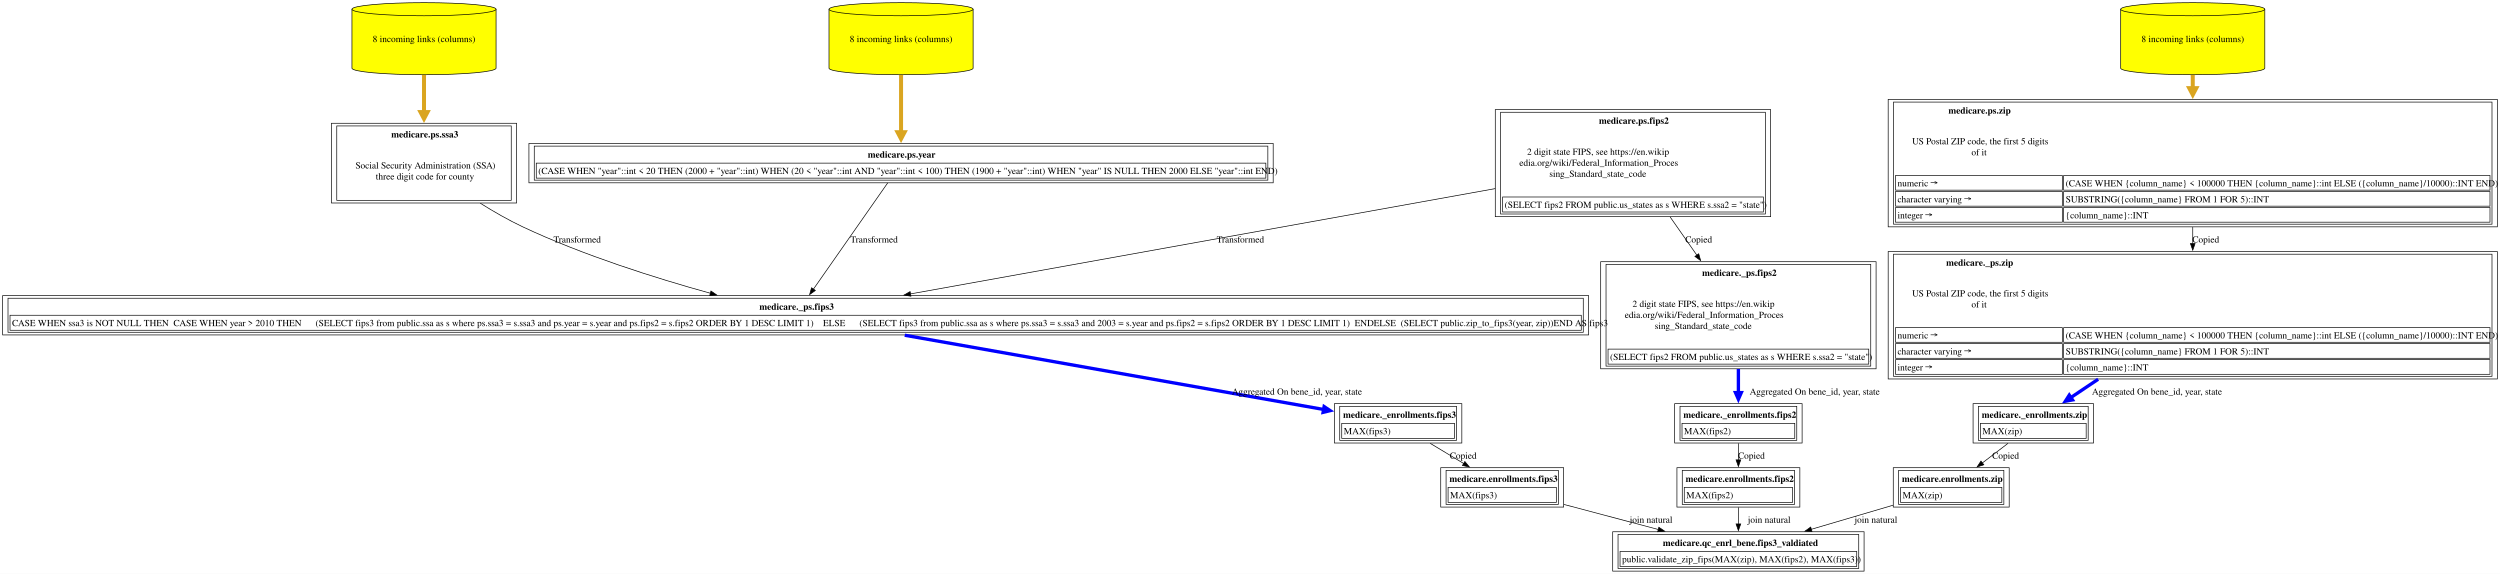
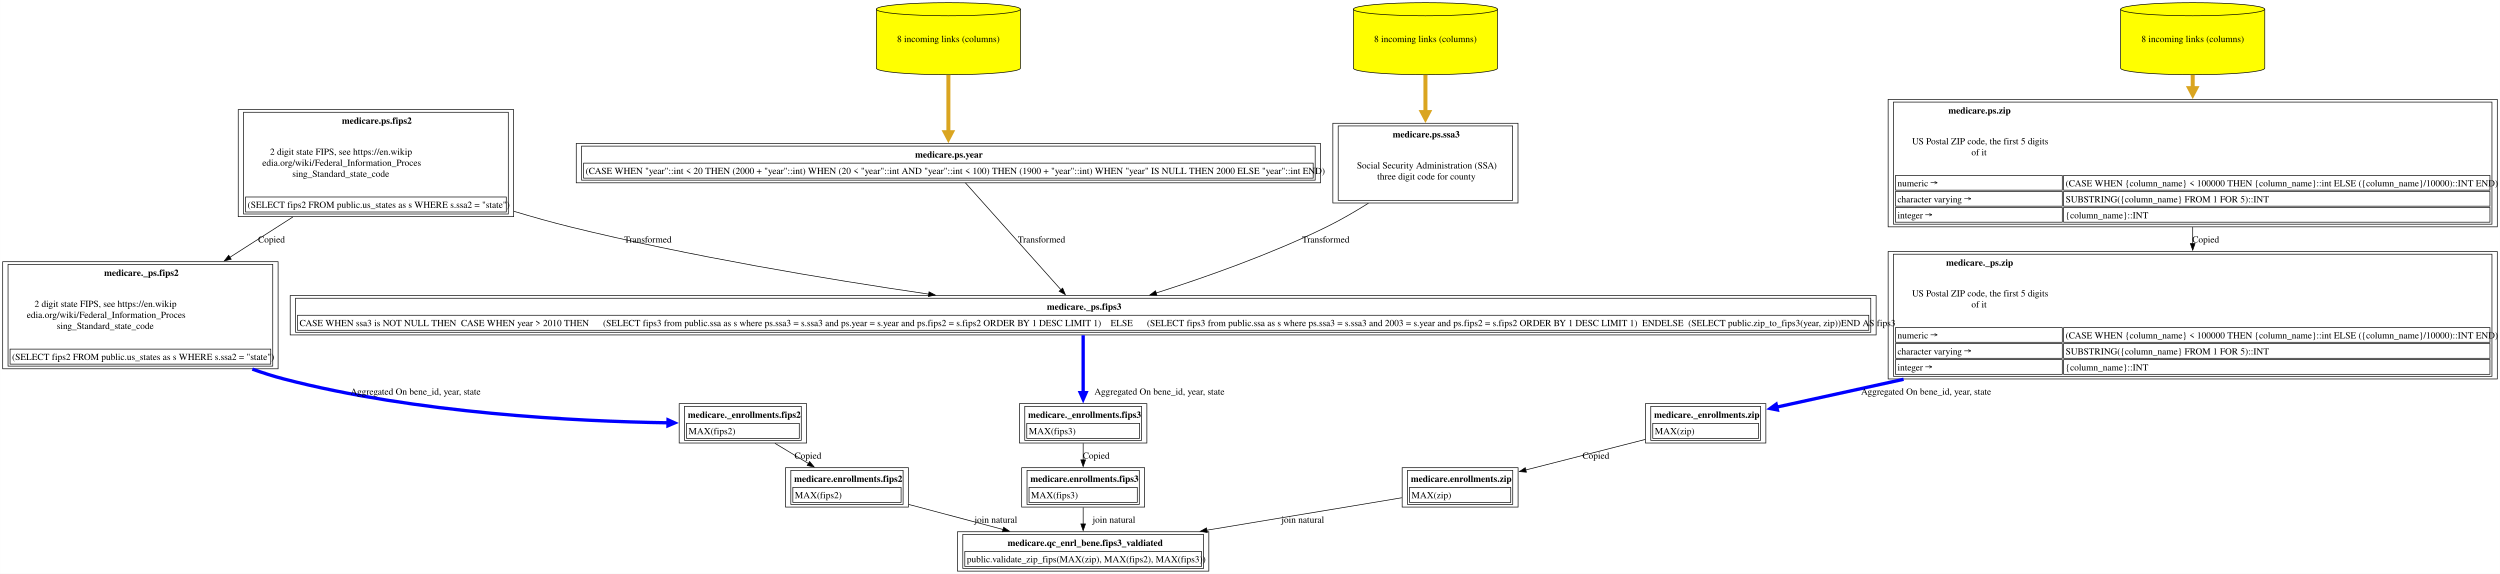
- <svg xmlns="http://www.w3.org/2000/svg" xmlns:xlink="http://www.w3.org/1999/xlink" width="3747pt" height="860pt" viewBox="0.00 0.00 3747.00 860.00">
+ <svg xmlns="http://www.w3.org/2000/svg" xmlns:xlink="http://www.w3.org/1999/xlink" width="3747pt" height="860pt" viewBox="0.00 0.00 3746.88 860.00">
  <g id="graph0" class="graph" transform="scale(1 1) rotate(0) translate(4 856)">
-     <polygon fill="white" stroke="none" points="-4,4 -4,-856 3743,-856 3743,4 -4,4" />
+     <polygon fill="white" stroke="none" points="-4,4 -4,-856 3742.88,-856 3742.88,4 -4,4" />
    <g id="node1" class="node">
      <g id="a_node1">
        <a xlink:href="../medicare.qc_enrl_bene/fips3_valdiated.html" xlink:title="&lt;TABLE&gt;" target="_blank">
-           <polygon fill="none" stroke="black" points="2789.88,-59 2413.12,-59 2413.12,0 2789.88,0 2789.88,-59" />
-           <text text-anchor="start" x="2488.25" y="-37.7" font-family="Times,serif" font-weight="bold" font-size="14.00">medicare.qc_enrl_bene.fips3_valdiated</text>
-           <polygon fill="none" stroke="black" points="2424.12,-7 2424.12,-29.5 2778.88,-29.5 2778.88,-7 2424.12,-7" />
-           <text text-anchor="start" x="2427.12" y="-13.2" font-family="Times,serif" font-size="14.00">public.validate_zip_fips(MAX(zip), MAX(fips2), MAX(fips3))</text>
-           <polygon fill="none" stroke="black" points="2421.12,-4 2421.12,-55 2781.88,-55 2781.88,-4 2421.12,-4" />
+           <polygon fill="none" stroke="black" points="1807.75,-59 1431,-59 1431,0 1807.75,0 1807.75,-59" />
+           <text text-anchor="start" x="1506.12" y="-37.7" font-family="Times,serif" font-weight="bold" font-size="14.00">medicare.qc_enrl_bene.fips3_valdiated</text>
+           <polygon fill="none" stroke="black" points="1442,-7 1442,-29.5 1796.75,-29.5 1796.75,-7 1442,-7" />
+           <text text-anchor="start" x="1445" y="-13.2" font-family="Times,serif" font-size="14.00">public.validate_zip_fips(MAX(zip), MAX(fips2), MAX(fips3))</text>
+           <polygon fill="none" stroke="black" points="1439,-4 1439,-55 1799.75,-55 1799.75,-4 1439,-4" />
        </a>
      </g>
    </g>
    <g id="node2" class="node">
      <g id="a_node2">
-         <a xlink:href="../medicare.enrollments/fips3.html" xlink:title="&lt;TABLE&gt;" target="_blank">
-           <polygon fill="none" stroke="black" points="2339.62,-155 2155.38,-155 2155.38,-96 2339.62,-96 2339.62,-155" />
-           <text text-anchor="start" x="2168.38" y="-133.7" font-family="Times,serif" font-weight="bold" font-size="14.00">medicare.enrollments.fips3</text>
-           <polygon fill="none" stroke="black" points="2166.38,-103 2166.38,-125.5 2328.62,-125.5 2328.62,-103 2166.38,-103" />
-           <text text-anchor="start" x="2169.38" y="-109.2" font-family="Times,serif" font-size="14.00">MAX(fips3)</text>
-           <polygon fill="none" stroke="black" points="2163.38,-100 2163.38,-151 2331.62,-151 2331.62,-100 2163.38,-100" />
+         <a xlink:href="../medicare.enrollments/fips2.html" xlink:title="&lt;TABLE&gt;" target="_blank">
+           <polygon fill="none" stroke="black" points="1357.5,-155 1173.25,-155 1173.25,-96 1357.5,-96 1357.5,-155" />
+           <text text-anchor="start" x="1186.25" y="-133.7" font-family="Times,serif" font-weight="bold" font-size="14.00">medicare.enrollments.fips2</text>
+           <polygon fill="none" stroke="black" points="1184.25,-103 1184.25,-125.5 1346.5,-125.5 1346.5,-103 1184.25,-103" />
+           <text text-anchor="start" x="1187.25" y="-109.2" font-family="Times,serif" font-size="14.00">MAX(fips2)</text>
+           <polygon fill="none" stroke="black" points="1181.25,-100 1181.25,-151 1349.5,-151 1349.5,-100 1181.25,-100" />
        </a>
      </g>
    </g>
    <g id="edge1" class="edge">
-       <path fill="none" stroke="black" d="M2340.05,-99.93C2383.29,-88.44 2435.31,-74.63 2481.53,-62.36" />
-       <polygon fill="black" stroke="black" points="2482.29,-65.77 2491.06,-59.83 2480.5,-59.01 2482.29,-65.77" />
-       <text text-anchor="middle" x="2470.62" y="-72.45" font-family="Times,serif" font-size="14.00">	join natural</text>
+       <path fill="none" stroke="black" d="M1357.92,-99.93C1401.16,-88.44 1453.19,-74.63 1499.4,-62.36" />
+       <polygon fill="black" stroke="black" points="1500.17,-65.77 1508.94,-59.83 1498.37,-59.01 1500.17,-65.77" />
+       <text text-anchor="middle" x="1488.5" y="-72.45" font-family="Times,serif" font-size="14.00">	join natural</text>
    </g>
    <g id="node3" class="node">
      <g id="a_node3">
-         <a xlink:href="../medicare._enrollments/fips3.html" xlink:title="&lt;TABLE&gt;" target="_blank">
-           <polygon fill="none" stroke="black" points="2187,-251 1996,-251 1996,-192 2187,-192 2187,-251" />
-           <text text-anchor="start" x="2009" y="-229.7" font-family="Times,serif" font-weight="bold" font-size="14.00">medicare._enrollments.fips3</text>
-           <polygon fill="none" stroke="black" points="2007,-199 2007,-221.5 2176,-221.5 2176,-199 2007,-199" />
-           <text text-anchor="start" x="2010" y="-205.2" font-family="Times,serif" font-size="14.00">MAX(fips3)</text>
-           <polygon fill="none" stroke="black" points="2004,-196 2004,-247 2179,-247 2179,-196 2004,-196" />
+         <a xlink:href="../medicare._enrollments/fips2.html" xlink:title="&lt;TABLE&gt;" target="_blank">
+           <polygon fill="none" stroke="black" points="1204.88,-251 1013.88,-251 1013.88,-192 1204.88,-192 1204.88,-251" />
+           <text text-anchor="start" x="1026.88" y="-229.7" font-family="Times,serif" font-weight="bold" font-size="14.00">medicare._enrollments.fips2</text>
+           <polygon fill="none" stroke="black" points="1024.88,-199 1024.88,-221.5 1193.88,-221.5 1193.88,-199 1024.88,-199" />
+           <text text-anchor="start" x="1027.88" y="-205.2" font-family="Times,serif" font-size="14.00">MAX(fips2)</text>
+           <polygon fill="none" stroke="black" points="1021.88,-196 1021.88,-247 1196.88,-247 1196.88,-196 1021.88,-196" />
        </a>
      </g>
    </g>
    <g id="edge2" class="edge">
-       <path fill="none" stroke="black" d="M2139.58,-191.53C2155.52,-181.92 2173.42,-171.14 2190,-161.15" />
-       <polygon fill="black" stroke="black" points="2191.53,-164.31 2198.28,-156.16 2187.91,-158.32 2191.53,-164.31" />
-       <text text-anchor="middle" x="2189" y="-168.45" font-family="Times,serif" font-size="14.00">Copied</text>
+       <path fill="none" stroke="black" d="M1157.45,-191.53C1173.39,-181.92 1191.3,-171.14 1207.87,-161.15" />
+       <polygon fill="black" stroke="black" points="1209.4,-164.31 1216.16,-156.16 1205.79,-158.32 1209.4,-164.31" />
+       <text text-anchor="middle" x="1206.88" y="-168.45" font-family="Times,serif" font-size="14.00">Copied</text>
    </g>
    <g id="node4" class="node">
      <g id="a_node4">
-         <a xlink:href="../medicare._ps/fips3.html" xlink:title="&lt;TABLE&gt;" target="_blank">
-           <polygon fill="none" stroke="black" points="2377,-413 0,-413 0,-354 2377,-354 2377,-413" />
-           <text text-anchor="start" x="1134.12" y="-391.7" font-family="Times,serif" font-weight="bold" font-size="14.00">medicare._ps.fips3</text>
-           <polygon fill="none" stroke="black" points="11,-361 11,-383.5 2366,-383.5 2366,-361 11,-361" />
-           <text text-anchor="start" x="14" y="-367.2" font-family="Times,serif" font-size="14.00">CASE WHEN ssa3 is NOT NULL THEN  CASE WHEN year &gt; 2010 THEN      (SELECT fips3 from public.ssa as s where ps.ssa3 = s.ssa3 and ps.year = s.year and ps.fips2 = s.fips2 ORDER BY 1 DESC LIMIT 1)    ELSE      (SELECT fips3 from public.ssa as s where ps.ssa3 = s.ssa3 and 2003 = s.year and ps.fips2 = s.fips2 ORDER BY 1 DESC LIMIT 1)  ENDELSE  (SELECT public.zip_to_fips3(year, zip))END AS fips3</text>
-           <polygon fill="none" stroke="black" points="8,-358 8,-409 2369,-409 2369,-358 8,-358" />
+         <a xlink:href="../medicare._ps/fips2.html" xlink:title="&lt;TABLE&gt;" target="_blank">
+           <polygon fill="none" stroke="black" points="412.75,-463.75 0,-463.75 0,-303.25 412.75,-303.25 412.75,-463.75" />
+           <text text-anchor="start" x="152" y="-442.45" font-family="Times,serif" font-weight="bold" font-size="14.00">medicare._ps.fips2</text>
+           <text text-anchor="start" x="47.62" y="-395.95" font-family="Times,serif" font-size="14.00">2 digit state FIPS, see https://en.wikip</text>
+           <text text-anchor="start" x="36" y="-379.45" font-family="Times,serif" font-size="14.00">edia.org/wiki/Federal_Information_Proces</text>
+           <text text-anchor="start" x="81" y="-362.95" font-family="Times,serif" font-size="14.00">sing_Standard_state_code</text>
+           <polygon fill="none" stroke="black" points="11,-310.25 11,-332.75 401.75,-332.75 401.75,-310.25 11,-310.25" />
+           <text text-anchor="start" x="14" y="-316.45" font-family="Times,serif" font-size="14.00">(SELECT fips2 FROM public.us_states as s WHERE s.ssa2 = "state")</text>
+           <polygon fill="none" stroke="black" points="8,-307.25 8,-459.75 404.75,-459.75 404.75,-307.25 8,-307.25" />
        </a>
      </g>
    </g>
    <g id="edge3" class="edge">
-       <path fill="none" stroke="blue" stroke-width="5" d="M1352.03,-353.53C1533.83,-321.31 1822.55,-270.15 1980.05,-242.25" />
-       <polygon fill="blue" stroke="blue" stroke-width="5" points="1980.58,-246.6 1989.66,-240.54 1979.05,-237.98 1980.58,-246.6" />
-       <text text-anchor="middle" x="1939.88" y="-264.45" font-family="Times,serif" font-size="14.00">	  Aggregated On bene_id, year, state</text>
+       <path fill="none" stroke="blue" stroke-width="5" d="M374.16,-302.76C389.89,-297.11 405.79,-292.05 421.38,-288 619.78,-236.38 859.81,-224.49 997.53,-222.29" />
+       <polygon fill="blue" stroke="blue" stroke-width="5" points="997.22,-226.67 1007.16,-222.16 997.1,-217.92 997.22,-226.67" />
+       <text text-anchor="middle" x="618.75" y="-264.45" font-family="Times,serif" font-size="14.00">	  Aggregated On bene_id, year, state</text>
    </g>
    <g id="node5" class="node">
      <g id="a_node5">
-         <a xlink:href="../medicare.ps/ssa3.html" xlink:title="&lt;TABLE&gt;" target="_blank">
-           <polygon fill="none" stroke="black" points="770.25,-671.25 492.75,-671.25 492.75,-551.75 770.25,-551.75 770.25,-671.25" />
-           <text text-anchor="start" x="582.38" y="-649.95" font-family="Times,serif" font-weight="bold" font-size="14.00">medicare.ps.ssa3</text>
-           <text text-anchor="start" x="528.75" y="-603.45" font-family="Times,serif" font-size="14.00">Social Security Administration (SSA)</text>
-           <text text-anchor="start" x="559.12" y="-586.95" font-family="Times,serif" font-size="14.00">three digit code for county</text>
-           <polygon fill="none" stroke="black" points="500.75,-555.75 500.75,-667.25 762.25,-667.25 762.25,-555.75 500.75,-555.75" />
+         <a xlink:href="../medicare.ps/fips2.html" xlink:title="&lt;TABLE&gt;" target="_blank">
+           <polygon fill="none" stroke="black" points="765.75,-691.75 353,-691.75 353,-531.25 765.75,-531.25 765.75,-691.75" />
+           <text text-anchor="start" x="508.38" y="-670.45" font-family="Times,serif" font-weight="bold" font-size="14.00">medicare.ps.fips2</text>
+           <text text-anchor="start" x="400.62" y="-623.95" font-family="Times,serif" font-size="14.00">2 digit state FIPS, see https://en.wikip</text>
+           <text text-anchor="start" x="389" y="-607.45" font-family="Times,serif" font-size="14.00">edia.org/wiki/Federal_Information_Proces</text>
+           <text text-anchor="start" x="434" y="-590.95" font-family="Times,serif" font-size="14.00">sing_Standard_state_code</text>
+           <polygon fill="none" stroke="black" points="364,-538.25 364,-560.75 754.75,-560.75 754.75,-538.25 364,-538.25" />
+           <text text-anchor="start" x="367" y="-544.45" font-family="Times,serif" font-size="14.00">(SELECT fips2 FROM public.us_states as s WHERE s.ssa2 = "state")</text>
+           <polygon fill="none" stroke="black" points="361,-535.25 361,-687.75 757.75,-687.75 757.75,-535.25 361,-535.25" />
        </a>
      </g>
    </g>
    <g id="edge4" class="edge">
-       <path fill="none" stroke="black" d="M715.84,-551.41C736.12,-538.68 758.12,-526.06 779.5,-516 870.25,-473.31 978.51,-439.19 1060.84,-416.41" />
-       <polygon fill="black" stroke="black" points="1061.59,-419.83 1070.31,-413.81 1059.74,-413.08 1061.59,-419.83" />
-       <text text-anchor="middle" x="861.12" y="-492.45" font-family="Times,serif" font-size="14.00">  Transformed</text>
+       <path fill="none" stroke="black" d="M434.92,-530.82C404.34,-511.24 371.47,-490.2 340.46,-470.34" />
+       <polygon fill="black" stroke="black" points="342.48,-467.48 332.17,-465.04 338.7,-473.38 342.48,-467.48" />
+       <text text-anchor="middle" x="402.88" y="-492.45" font-family="Times,serif" font-size="14.00">Copied</text>
+     </g>
+     <g id="node8" class="node">
+       <g id="a_node8">
+         <a xlink:href="../medicare._ps/fips3.html" xlink:title="&lt;TABLE&gt;" target="_blank">
+           <polygon fill="none" stroke="black" points="2807.88,-413 430.88,-413 430.88,-354 2807.88,-354 2807.88,-413" />
+           <text text-anchor="start" x="1565" y="-391.7" font-family="Times,serif" font-weight="bold" font-size="14.00">medicare._ps.fips3</text>
+           <polygon fill="none" stroke="black" points="441.88,-361 441.88,-383.5 2796.88,-383.5 2796.88,-361 441.88,-361" />
+           <text text-anchor="start" x="444.88" y="-367.2" font-family="Times,serif" font-size="14.00">CASE WHEN ssa3 is NOT NULL THEN  CASE WHEN year &gt; 2010 THEN      (SELECT fips3 from public.ssa as s where ps.ssa3 = s.ssa3 and ps.year = s.year and ps.fips2 = s.fips2 ORDER BY 1 DESC LIMIT 1)    ELSE      (SELECT fips3 from public.ssa as s where ps.ssa3 = s.ssa3 and 2003 = s.year and ps.fips2 = s.fips2 ORDER BY 1 DESC LIMIT 1)  ENDELSE  (SELECT public.zip_to_fips3(year, zip))END AS fips3</text>
+           <polygon fill="none" stroke="black" points="438.88,-358 438.88,-409 2799.88,-409 2799.88,-358 438.88,-358" />
+         </a>
+       </g>
+     </g>
+     <g id="edge8" class="edge">
+       <path fill="none" stroke="black" d="M766.16,-539.3C794.28,-530.81 822.91,-522.77 850.38,-516 1029.05,-471.96 1234.67,-437.62 1388.31,-415.1" />
+       <polygon fill="black" stroke="black" points="1388.39,-418.63 1397.78,-413.72 1387.38,-411.7 1388.39,-418.63" />
+       <text text-anchor="middle" x="967" y="-492.45" font-family="Times,serif" font-size="14.00">  Transformed</text>
    </g>
    <g id="node6" class="node">
      <g id="a_node6">
-         <a xlink:href="../medicare.ps/ssa3.html" xlink:title="8 incoming links (columns)" target="_blank">
-           <path fill="yellow" stroke="black" d="M739.5,-842.18C739.5,-847.6 691.09,-852 631.5,-852 571.91,-852 523.5,-847.6 523.5,-842.18 523.5,-842.18 523.5,-753.82 523.5,-753.82 523.5,-748.4 571.91,-744 631.5,-744 691.09,-744 739.5,-748.4 739.5,-753.82 739.5,-753.82 739.5,-842.18 739.5,-842.18" />
-           <path fill="none" stroke="black" d="M739.5,-842.18C739.5,-836.76 691.09,-832.36 631.5,-832.36 571.91,-832.36 523.5,-836.76 523.5,-842.18" />
-           <text text-anchor="middle" x="631.5" y="-792.95" font-family="Times,serif" font-size="14.00">8 incoming links (columns)</text>
+         <a xlink:href="../medicare.enrollments/fips3.html" xlink:title="&lt;TABLE&gt;" target="_blank">
+           <polygon fill="none" stroke="black" points="1711.5,-155 1527.25,-155 1527.25,-96 1711.5,-96 1711.5,-155" />
+           <text text-anchor="start" x="1540.25" y="-133.7" font-family="Times,serif" font-weight="bold" font-size="14.00">medicare.enrollments.fips3</text>
+           <polygon fill="none" stroke="black" points="1538.25,-103 1538.25,-125.5 1700.5,-125.5 1700.5,-103 1538.25,-103" />
+           <text text-anchor="start" x="1541.25" y="-109.2" font-family="Times,serif" font-size="14.00">MAX(fips3)</text>
+           <polygon fill="none" stroke="black" points="1535.25,-100 1535.25,-151 1703.5,-151 1703.5,-100 1535.25,-100" />
        </a>
      </g>
    </g>
    <g id="edge5" class="edge">
-       <path fill="none" stroke="goldenrod" stroke-width="6" d="M631.5,-743.63C631.5,-726.27 631.5,-706.66 631.5,-688" />
-       <polygon fill="goldenrod" stroke="goldenrod" stroke-width="6" points="636.75,-688.02 631.5,-678.02 626.25,-688.02 636.75,-688.02" />
+       <path fill="none" stroke="black" d="M1619.38,-95.53C1619.38,-87.68 1619.38,-79.05 1619.38,-70.7" />
+       <polygon fill="black" stroke="black" points="1622.88,-70.73 1619.38,-60.73 1615.88,-70.73 1622.88,-70.73" />
+       <text text-anchor="middle" x="1665.5" y="-72.45" font-family="Times,serif" font-size="14.00">	join natural</text>
    </g>
    <g id="node7" class="node">
      <g id="a_node7">
-         <a xlink:href="../medicare.ps/year.html" xlink:title="&lt;TABLE&gt;" target="_blank">
-           <polygon fill="none" stroke="black" points="1904.25,-641 788.75,-641 788.75,-582 1904.25,-582 1904.25,-641" />
-           <text text-anchor="start" x="1296.62" y="-619.7" font-family="Times,serif" font-weight="bold" font-size="14.00">medicare.ps.year</text>
-           <polygon fill="none" stroke="black" points="799.75,-589 799.75,-611.5 1893.25,-611.5 1893.25,-589 799.75,-589" />
-           <text text-anchor="start" x="802.75" y="-595.2" font-family="Times,serif" font-size="14.00">(CASE WHEN "year"::int &lt; 20 THEN (2000 + "year"::int) WHEN (20 &lt; "year"::int AND "year"::int &lt; 100) THEN (1900 + "year"::int) WHEN "year" IS NULL THEN 2000 ELSE "year"::int END)</text>
-           <polygon fill="none" stroke="black" points="796.75,-586 796.75,-637 1896.25,-637 1896.25,-586 796.75,-586" />
+         <a xlink:href="../medicare._enrollments/fips3.html" xlink:title="&lt;TABLE&gt;" target="_blank">
+           <polygon fill="none" stroke="black" points="1714.88,-251 1523.88,-251 1523.88,-192 1714.88,-192 1714.88,-251" />
+           <text text-anchor="start" x="1536.88" y="-229.7" font-family="Times,serif" font-weight="bold" font-size="14.00">medicare._enrollments.fips3</text>
+           <polygon fill="none" stroke="black" points="1534.88,-199 1534.88,-221.5 1703.88,-221.5 1703.88,-199 1534.88,-199" />
+           <text text-anchor="start" x="1537.88" y="-205.2" font-family="Times,serif" font-size="14.00">MAX(fips3)</text>
+           <polygon fill="none" stroke="black" points="1531.88,-196 1531.88,-247 1706.88,-247 1706.88,-196 1531.88,-196" />
        </a>
      </g>
    </g>
    <g id="edge6" class="edge">
-       <path fill="none" stroke="black" d="M1326.49,-581.88C1298.25,-541.49 1246.65,-467.68 1215.18,-422.67" />
-       <polygon fill="black" stroke="black" points="1218.06,-420.68 1209.46,-414.49 1212.33,-424.69 1218.06,-420.68" />
-       <text text-anchor="middle" x="1306.12" y="-492.45" font-family="Times,serif" font-size="14.00">  Transformed</text>
-     </g>
-     <g id="node8" class="node">
-       <g id="a_node8">
-         <a xlink:href="../medicare.ps/year.html" xlink:title="8 incoming links (columns)" target="_blank">
-           <path fill="yellow" stroke="black" d="M1454.5,-842.18C1454.5,-847.6 1406.09,-852 1346.5,-852 1286.91,-852 1238.5,-847.6 1238.5,-842.18 1238.5,-842.18 1238.5,-753.82 1238.5,-753.82 1238.5,-748.4 1286.91,-744 1346.5,-744 1406.09,-744 1454.5,-748.4 1454.5,-753.82 1454.5,-753.82 1454.5,-842.18 1454.5,-842.18" />
-           <path fill="none" stroke="black" d="M1454.5,-842.18C1454.5,-836.76 1406.09,-832.36 1346.5,-832.36 1286.91,-832.36 1238.5,-836.76 1238.5,-842.18" />
-           <text text-anchor="middle" x="1346.5" y="-792.95" font-family="Times,serif" font-size="14.00">8 incoming links (columns)</text>
-         </a>
-       </g>
+       <path fill="none" stroke="black" d="M1619.38,-191.53C1619.38,-183.68 1619.38,-175.05 1619.38,-166.7" />
+       <polygon fill="black" stroke="black" points="1622.88,-166.73 1619.38,-156.73 1615.88,-166.73 1622.88,-166.73" />
+       <text text-anchor="middle" x="1638.88" y="-168.45" font-family="Times,serif" font-size="14.00">Copied</text>
    </g>
    <g id="edge7" class="edge">
-       <path fill="none" stroke="goldenrod" stroke-width="6" d="M1346.5,-743.63C1346.5,-716.44 1346.5,-683.73 1346.5,-657.78" />
-       <polygon fill="goldenrod" stroke="goldenrod" stroke-width="6" points="1351.75,-657.89 1346.5,-647.89 1341.25,-657.89 1351.75,-657.89" />
+       <path fill="none" stroke="blue" stroke-width="5" d="M1619.38,-353.53C1619.38,-329.51 1619.38,-294.97 1619.38,-267.38" />
+       <polygon fill="blue" stroke="blue" stroke-width="5" points="1623.75,-267.5 1619.38,-257.5 1615,-267.5 1623.75,-267.5" />
+       <text text-anchor="middle" x="1733.75" y="-264.45" font-family="Times,serif" font-size="14.00">	  Aggregated On bene_id, year, state</text>
    </g>
    <g id="node9" class="node">
      <g id="a_node9">
-         <a xlink:href="../medicare.ps/fips2.html" xlink:title="&lt;TABLE&gt;" target="_blank">
-           <polygon fill="none" stroke="black" points="2649.88,-691.75 2237.12,-691.75 2237.12,-531.25 2649.88,-531.25 2649.88,-691.75" />
-           <text text-anchor="start" x="2392.5" y="-670.45" font-family="Times,serif" font-weight="bold" font-size="14.00">medicare.ps.fips2</text>
-           <text text-anchor="start" x="2284.75" y="-623.95" font-family="Times,serif" font-size="14.00">2 digit state FIPS, see https://en.wikip</text>
-           <text text-anchor="start" x="2273.12" y="-607.45" font-family="Times,serif" font-size="14.00">edia.org/wiki/Federal_Information_Proces</text>
-           <text text-anchor="start" x="2318.12" y="-590.95" font-family="Times,serif" font-size="14.00">sing_Standard_state_code</text>
-           <polygon fill="none" stroke="black" points="2248.12,-538.25 2248.12,-560.75 2638.88,-560.75 2638.88,-538.25 2248.12,-538.25" />
-           <text text-anchor="start" x="2251.12" y="-544.45" font-family="Times,serif" font-size="14.00">(SELECT fips2 FROM public.us_states as s WHERE s.ssa2 = "state")</text>
-           <polygon fill="none" stroke="black" points="2245.12,-535.25 2245.12,-687.75 2641.88,-687.75 2641.88,-535.25 2245.12,-535.25" />
-         </a>
-       </g>
-     </g>
-     <g id="edge8" class="edge">
-       <path fill="none" stroke="black" d="M2236.97,-573.31C1992.23,-529.23 1588.92,-456.61 1360.43,-415.46" />
-       <polygon fill="black" stroke="black" points="1361.29,-412.06 1350.83,-413.73 1360.05,-418.95 1361.29,-412.06" />
-       <text text-anchor="middle" x="1855.12" y="-492.45" font-family="Times,serif" font-size="14.00">  Transformed</text>
+         <a xlink:href="../medicare.ps/year.html" xlink:title="&lt;TABLE&gt;" target="_blank">
+           <polygon fill="none" stroke="black" points="1975.12,-641 859.62,-641 859.62,-582 1975.12,-582 1975.12,-641" />
+           <text text-anchor="start" x="1367.5" y="-619.7" font-family="Times,serif" font-weight="bold" font-size="14.00">medicare.ps.year</text>
+           <polygon fill="none" stroke="black" points="870.62,-589 870.62,-611.5 1964.12,-611.5 1964.12,-589 870.62,-589" />
+           <text text-anchor="start" x="873.62" y="-595.2" font-family="Times,serif" font-size="14.00">(CASE WHEN "year"::int &lt; 20 THEN (2000 + "year"::int) WHEN (20 &lt; "year"::int AND "year"::int &lt; 100) THEN (1900 + "year"::int) WHEN "year" IS NULL THEN 2000 ELSE "year"::int END)</text>
+           <polygon fill="none" stroke="black" points="867.62,-586 867.62,-637 1967.12,-637 1967.12,-586 867.62,-586" />
+         </a>
+       </g>
+     </g>
+     <g id="edge9" class="edge">
+       <path fill="none" stroke="black" d="M1442.96,-581.88C1479.29,-541.23 1545.86,-466.75 1586.02,-421.82" />
+       <polygon fill="black" stroke="black" points="1588.62,-424.16 1592.67,-414.38 1583.4,-419.5 1588.62,-424.16" />
+       <text text-anchor="middle" x="1557" y="-492.45" font-family="Times,serif" font-size="14.00">  Transformed</text>
+     </g>
+     <g id="node10" class="node">
+       <g id="a_node10">
+         <a xlink:href="../medicare.ps/year.html" xlink:title="8 incoming links (columns)" target="_blank">
+           <path fill="yellow" stroke="black" d="M1525.38,-842.18C1525.38,-847.6 1476.97,-852 1417.38,-852 1357.78,-852 1309.38,-847.6 1309.38,-842.18 1309.38,-842.18 1309.38,-753.82 1309.38,-753.82 1309.38,-748.4 1357.78,-744 1417.38,-744 1476.97,-744 1525.38,-748.4 1525.38,-753.82 1525.38,-753.82 1525.38,-842.18 1525.38,-842.18" />
+           <path fill="none" stroke="black" d="M1525.38,-842.18C1525.38,-836.76 1476.97,-832.36 1417.38,-832.36 1357.78,-832.36 1309.38,-836.76 1309.38,-842.18" />
+           <text text-anchor="middle" x="1417.38" y="-792.95" font-family="Times,serif" font-size="14.00">8 incoming links (columns)</text>
+         </a>
+       </g>
+     </g>
+     <g id="edge10" class="edge">
+       <path fill="none" stroke="goldenrod" stroke-width="6" d="M1417.38,-743.63C1417.38,-716.44 1417.38,-683.73 1417.38,-657.78" />
+       <polygon fill="goldenrod" stroke="goldenrod" stroke-width="6" points="1422.63,-657.89 1417.38,-647.89 1412.13,-657.89 1422.63,-657.89" />
+     </g>
+     <g id="node11" class="node">
+       <g id="a_node11">
+         <a xlink:href="../medicare.ps/ssa3.html" xlink:title="&lt;TABLE&gt;" target="_blank">
+           <polygon fill="none" stroke="black" points="2271.12,-671.25 1993.62,-671.25 1993.62,-551.75 2271.12,-551.75 2271.12,-671.25" />
+           <text text-anchor="start" x="2083.25" y="-649.95" font-family="Times,serif" font-weight="bold" font-size="14.00">medicare.ps.ssa3</text>
+           <text text-anchor="start" x="2029.62" y="-603.45" font-family="Times,serif" font-size="14.00">Social Security Administration (SSA)</text>
+           <text text-anchor="start" x="2060" y="-586.95" font-family="Times,serif" font-size="14.00">three digit code for county</text>
+           <polygon fill="none" stroke="black" points="2001.62,-555.75 2001.62,-667.25 2263.12,-667.25 2263.12,-555.75 2001.62,-555.75" />
+         </a>
+       </g>
+     </g>
+     <g id="edge11" class="edge">
+       <path fill="none" stroke="black" d="M2046.99,-551.45C2026.94,-538.87 2005.3,-526.29 1984.38,-516 1901.42,-475.21 1802.5,-440.36 1728.58,-416.8" />
+       <polygon fill="black" stroke="black" points="1729.89,-413.55 1719.3,-413.87 1727.78,-420.22 1729.89,-413.55" />
+       <text text-anchor="middle" x="1983" y="-492.45" font-family="Times,serif" font-size="14.00">  Transformed</text>
+     </g>
+     <g id="node12" class="node">
+       <g id="a_node12">
+         <a xlink:href="../medicare.ps/ssa3.html" xlink:title="8 incoming links (columns)" target="_blank">
+           <path fill="yellow" stroke="black" d="M2240.38,-842.18C2240.38,-847.6 2191.97,-852 2132.38,-852 2072.78,-852 2024.38,-847.6 2024.38,-842.18 2024.38,-842.18 2024.38,-753.82 2024.38,-753.82 2024.38,-748.4 2072.78,-744 2132.38,-744 2191.97,-744 2240.38,-748.4 2240.38,-753.82 2240.38,-753.82 2240.38,-842.18 2240.38,-842.18" />
+           <path fill="none" stroke="black" d="M2240.38,-842.18C2240.38,-836.76 2191.97,-832.36 2132.38,-832.36 2072.78,-832.36 2024.38,-836.76 2024.38,-842.18" />
+           <text text-anchor="middle" x="2132.38" y="-792.95" font-family="Times,serif" font-size="14.00">8 incoming links (columns)</text>
+         </a>
+       </g>
+     </g>
+     <g id="edge12" class="edge">
+       <path fill="none" stroke="goldenrod" stroke-width="6" d="M2132.38,-743.63C2132.38,-726.27 2132.38,-706.66 2132.38,-688" />
+       <polygon fill="goldenrod" stroke="goldenrod" stroke-width="6" points="2137.63,-688.02 2132.38,-678.02 2127.13,-688.02 2137.63,-688.02" />
+     </g>
+     <g id="node13" class="node">
+       <g id="a_node13">
+         <a xlink:href="../medicare.enrollments/zip.html" xlink:title="&lt;TABLE&gt;" target="_blank">
+           <polygon fill="none" stroke="black" points="2271.25,-155 2097.5,-155 2097.5,-96 2271.25,-96 2271.25,-155" />
+           <text text-anchor="start" x="2110.5" y="-133.7" font-family="Times,serif" font-weight="bold" font-size="14.00">medicare.enrollments.zip</text>
+           <polygon fill="none" stroke="black" points="2108.5,-103 2108.5,-125.5 2260.25,-125.5 2260.25,-103 2108.5,-103" />
+           <text text-anchor="start" x="2111.5" y="-109.2" font-family="Times,serif" font-size="14.00">MAX(zip)</text>
+           <polygon fill="none" stroke="black" points="2105.5,-100 2105.5,-151 2263.25,-151 2263.25,-100 2105.5,-100" />
+         </a>
+       </g>
+     </g>
+     <g id="edge13" class="edge">
+       <path fill="none" stroke="black" d="M2097.02,-109.97C2019.33,-97.04 1903.12,-77.71 1804.78,-61.35" />
+       <polygon fill="black" stroke="black" points="1805.43,-57.91 1794.99,-59.72 1804.28,-64.81 1805.43,-57.91" />
+       <text text-anchor="middle" x="1948.5" y="-72.45" font-family="Times,serif" font-size="14.00">	join natural</text>
+     </g>
+     <g id="node14" class="node">
+       <g id="a_node14">
+         <a xlink:href="../medicare._enrollments/zip.html" xlink:title="&lt;TABLE&gt;" target="_blank">
+           <polygon fill="none" stroke="black" points="2642.62,-251 2462.12,-251 2462.12,-192 2642.62,-192 2642.62,-251" />
+           <text text-anchor="start" x="2475.12" y="-229.7" font-family="Times,serif" font-weight="bold" font-size="14.00">medicare._enrollments.zip</text>
+           <polygon fill="none" stroke="black" points="2473.12,-199 2473.12,-221.5 2631.62,-221.5 2631.62,-199 2473.12,-199" />
+           <text text-anchor="start" x="2476.12" y="-205.2" font-family="Times,serif" font-size="14.00">MAX(zip)</text>
+           <polygon fill="none" stroke="black" points="2470.12,-196 2470.12,-247 2634.62,-247 2634.62,-196 2470.12,-196" />
+         </a>
+       </g>
+     </g>
+     <g id="edge14" class="edge">
+       <path fill="none" stroke="black" d="M2461.88,-197.38C2407.51,-183.5 2338.31,-165.82 2282.61,-151.59" />
+       <polygon fill="black" stroke="black" points="2283.69,-148.26 2273.13,-149.17 2281.95,-155.04 2283.69,-148.26" />
+       <text text-anchor="middle" x="2387.88" y="-168.45" font-family="Times,serif" font-size="14.00">Copied</text>
+     </g>
+     <g id="node15" class="node">
+       <g id="a_node15">
+         <a xlink:href="../medicare._ps/zip.html" xlink:title="&lt;TABLE&gt;" target="_blank">
+           <polygon fill="none" stroke="black" points="3738.88,-479 2825.88,-479 2825.88,-288 3738.88,-288 3738.88,-479" />
+           <text text-anchor="start" x="2912.75" y="-457.7" font-family="Times,serif" font-weight="bold" font-size="14.00">medicare._ps.zip</text>
+           <text text-anchor="start" x="2861.75" y="-411.7" font-family="Times,serif" font-size="14.00">US Postal ZIP code, the first 5 digits</text>
+           <text text-anchor="start" x="2950.62" y="-395.2" font-family="Times,serif" font-size="14.00">of it</text>
+           <polygon fill="none" stroke="black" points="2836.88,-343 2836.88,-365 3086.88,-365 3086.88,-343 2836.88,-343" />
+           <text text-anchor="start" x="2839.88" y="-348.7" font-family="Times,serif" font-size="14.00">numeric →</text>
+           <polygon fill="none" stroke="black" points="3088.88,-343 3088.88,-365 3727.88,-365 3727.88,-343 3088.88,-343" />
+           <text text-anchor="start" x="3091.88" y="-348.7" font-family="Times,serif" font-size="14.00">(CASE WHEN {column_name} &lt; 100000 THEN {column_name}::int ELSE ({column_name}/10000)::INT END)</text>
+           <polygon fill="none" stroke="black" points="2836.88,-319 2836.88,-341 3086.88,-341 3086.88,-319 2836.88,-319" />
+           <text text-anchor="start" x="2839.88" y="-324.7" font-family="Times,serif" font-size="14.00">character varying →</text>
+           <polygon fill="none" stroke="black" points="3088.88,-319 3088.88,-341 3727.88,-341 3727.88,-319 3088.88,-319" />
+           <text text-anchor="start" x="3091.88" y="-324.7" font-family="Times,serif" font-size="14.00">SUBSTRING({column_name} FROM 1 FOR 5)::INT</text>
+           <polygon fill="none" stroke="black" points="2836.88,-295 2836.88,-317 3086.88,-317 3086.88,-295 2836.88,-295" />
+           <text text-anchor="start" x="2839.88" y="-300.7" font-family="Times,serif" font-size="14.00">integer →</text>
+           <polygon fill="none" stroke="black" points="3088.88,-295 3088.88,-317 3727.88,-317 3727.88,-295 3088.88,-295" />
+           <text text-anchor="start" x="3091.88" y="-300.7" font-family="Times,serif" font-size="14.00">{column_name}::INT</text>
+           <polygon fill="none" stroke="black" points="2833.88,-292 2833.88,-475 3730.88,-475 3730.88,-292 2833.88,-292" />
+         </a>
+       </g>
+     </g>
+     <g id="edge15" class="edge">
+       <path fill="none" stroke="blue" stroke-width="5" d="M2849.03,-287.52C2778.41,-272.04 2711.32,-257.34 2658.87,-245.84" />
+       <polygon fill="blue" stroke="blue" stroke-width="5" points="2659.87,-241.58 2649.17,-243.72 2658,-250.13 2659.87,-241.58" />
+       <text text-anchor="middle" x="2882.75" y="-264.45" font-family="Times,serif" font-size="14.00">	  Aggregated On bene_id, year, state</text>
+     </g>
+     <g id="node16" class="node">
+       <g id="a_node16">
+         <a xlink:href="../medicare.ps/zip.html" xlink:title="&lt;TABLE&gt;" target="_blank">
+           <polygon fill="none" stroke="black" points="3738.88,-707 2825.88,-707 2825.88,-516 3738.88,-516 3738.88,-707" />
+           <text text-anchor="start" x="2916.12" y="-685.7" font-family="Times,serif" font-weight="bold" font-size="14.00">medicare.ps.zip</text>
+           <text text-anchor="start" x="2861.75" y="-639.7" font-family="Times,serif" font-size="14.00">US Postal ZIP code, the first 5 digits</text>
+           <text text-anchor="start" x="2950.62" y="-623.2" font-family="Times,serif" font-size="14.00">of it</text>
+           <polygon fill="none" stroke="black" points="2836.88,-571 2836.88,-593 3086.88,-593 3086.88,-571 2836.88,-571" />
+           <text text-anchor="start" x="2839.88" y="-576.7" font-family="Times,serif" font-size="14.00">numeric →</text>
+           <polygon fill="none" stroke="black" points="3088.88,-571 3088.88,-593 3727.88,-593 3727.88,-571 3088.88,-571" />
+           <text text-anchor="start" x="3091.88" y="-576.7" font-family="Times,serif" font-size="14.00">(CASE WHEN {column_name} &lt; 100000 THEN {column_name}::int ELSE ({column_name}/10000)::INT END)</text>
+           <polygon fill="none" stroke="black" points="2836.88,-547 2836.88,-569 3086.88,-569 3086.88,-547 2836.88,-547" />
+           <text text-anchor="start" x="2839.88" y="-552.7" font-family="Times,serif" font-size="14.00">character varying →</text>
+           <polygon fill="none" stroke="black" points="3088.88,-547 3088.88,-569 3727.88,-569 3727.88,-547 3088.88,-547" />
+           <text text-anchor="start" x="3091.88" y="-552.7" font-family="Times,serif" font-size="14.00">SUBSTRING({column_name} FROM 1 FOR 5)::INT</text>
+           <polygon fill="none" stroke="black" points="2836.88,-523 2836.88,-545 3086.88,-545 3086.88,-523 2836.88,-523" />
+           <text text-anchor="start" x="2839.88" y="-528.7" font-family="Times,serif" font-size="14.00">integer →</text>
+           <polygon fill="none" stroke="black" points="3088.88,-523 3088.88,-545 3727.88,-545 3727.88,-523 3088.88,-523" />
+           <text text-anchor="start" x="3091.88" y="-528.7" font-family="Times,serif" font-size="14.00">{column_name}::INT</text>
+           <polygon fill="none" stroke="black" points="2833.88,-520 2833.88,-703 3730.88,-703 3730.88,-520 2833.88,-520" />
+         </a>
+       </g>
+     </g>
+     <g id="edge16" class="edge">
+       <path fill="none" stroke="black" d="M3282.38,-515.64C3282.38,-507.42 3282.38,-499.06 3282.38,-490.76" />
+       <polygon fill="black" stroke="black" points="3285.88,-491 3282.38,-481 3278.88,-491 3285.88,-491" />
+       <text text-anchor="middle" x="3301.88" y="-492.45" font-family="Times,serif" font-size="14.00">Copied</text>
    </g>
    <g id="node17" class="node">
      <g id="a_node17">
-         <a xlink:href="../medicare._ps/fips2.html" xlink:title="&lt;TABLE&gt;" target="_blank">
-           <polygon fill="none" stroke="black" points="2807.88,-463.75 2395.12,-463.75 2395.12,-303.25 2807.88,-303.25 2807.88,-463.75" />
-           <text text-anchor="start" x="2547.12" y="-442.45" font-family="Times,serif" font-weight="bold" font-size="14.00">medicare._ps.fips2</text>
-           <text text-anchor="start" x="2442.75" y="-395.95" font-family="Times,serif" font-size="14.00">2 digit state FIPS, see https://en.wikip</text>
-           <text text-anchor="start" x="2431.12" y="-379.45" font-family="Times,serif" font-size="14.00">edia.org/wiki/Federal_Information_Proces</text>
-           <text text-anchor="start" x="2476.12" y="-362.95" font-family="Times,serif" font-size="14.00">sing_Standard_state_code</text>
-           <polygon fill="none" stroke="black" points="2406.12,-310.25 2406.12,-332.75 2796.88,-332.75 2796.88,-310.25 2406.12,-310.25" />
-           <text text-anchor="start" x="2409.12" y="-316.45" font-family="Times,serif" font-size="14.00">(SELECT fips2 FROM public.us_states as s WHERE s.ssa2 = "state")</text>
-           <polygon fill="none" stroke="black" points="2403.12,-307.25 2403.12,-459.75 2799.88,-459.75 2799.88,-307.25 2403.12,-307.25" />
+         <a xlink:href="../medicare.ps/zip.html" xlink:title="8 incoming links (columns)" target="_blank">
+           <path fill="yellow" stroke="black" d="M3390.38,-842.18C3390.38,-847.6 3341.97,-852 3282.38,-852 3222.78,-852 3174.38,-847.6 3174.38,-842.18 3174.38,-842.18 3174.38,-753.82 3174.38,-753.82 3174.38,-748.4 3222.78,-744 3282.38,-744 3341.97,-744 3390.38,-748.4 3390.38,-753.82 3390.38,-753.82 3390.38,-842.18 3390.38,-842.18" />
+           <path fill="none" stroke="black" d="M3390.38,-842.18C3390.38,-836.76 3341.97,-832.36 3282.38,-832.36 3222.78,-832.36 3174.38,-836.76 3174.38,-842.18" />
+           <text text-anchor="middle" x="3282.38" y="-792.95" font-family="Times,serif" font-size="14.00">8 incoming links (columns)</text>
        </a>
      </g>
    </g>
    <g id="edge17" class="edge">
-       <path fill="none" stroke="black" d="M2499.2,-530.82C2512.18,-512.25 2526.09,-492.37 2539.33,-473.43" />
-       <polygon fill="black" stroke="black" points="2542.04,-475.66 2544.9,-465.46 2536.3,-471.65 2542.04,-475.66" />
-       <text text-anchor="middle" x="2542" y="-492.45" font-family="Times,serif" font-size="14.00">Copied</text>
-     </g>
-     <g id="node10" class="node">
-       <g id="a_node10">
-         <a xlink:href="../medicare.enrollments/zip.html" xlink:title="&lt;TABLE&gt;" target="_blank">
-           <polygon fill="none" stroke="black" points="3007.38,-155 2833.62,-155 2833.62,-96 3007.38,-96 3007.38,-155" />
-           <text text-anchor="start" x="2846.62" y="-133.7" font-family="Times,serif" font-weight="bold" font-size="14.00">medicare.enrollments.zip</text>
-           <polygon fill="none" stroke="black" points="2844.62,-103 2844.62,-125.5 2996.38,-125.5 2996.38,-103 2844.62,-103" />
-           <text text-anchor="start" x="2847.62" y="-109.2" font-family="Times,serif" font-size="14.00">MAX(zip)</text>
-           <polygon fill="none" stroke="black" points="2841.62,-100 2841.62,-151 2999.38,-151 2999.38,-100 2841.62,-100" />
-         </a>
-       </g>
-     </g>
-     <g id="edge9" class="edge">
-       <path fill="none" stroke="black" d="M2833.33,-98.81C2795.48,-87.66 2750.73,-74.47 2710.7,-62.68" />
-       <polygon fill="black" stroke="black" points="2711.85,-59.37 2701.27,-59.9 2709.87,-66.08 2711.85,-59.37" />
-       <text text-anchor="middle" x="2807.62" y="-72.45" font-family="Times,serif" font-size="14.00">	join natural</text>
-     </g>
-     <g id="node11" class="node">
-       <g id="a_node11">
-         <a xlink:href="../medicare._enrollments/zip.html" xlink:title="&lt;TABLE&gt;" target="_blank">
-           <polygon fill="none" stroke="black" points="3133.75,-251 2953.25,-251 2953.25,-192 3133.75,-192 3133.75,-251" />
-           <text text-anchor="start" x="2966.25" y="-229.7" font-family="Times,serif" font-weight="bold" font-size="14.00">medicare._enrollments.zip</text>
-           <polygon fill="none" stroke="black" points="2964.25,-199 2964.25,-221.5 3122.75,-221.5 3122.75,-199 2964.25,-199" />
-           <text text-anchor="start" x="2967.25" y="-205.2" font-family="Times,serif" font-size="14.00">MAX(zip)</text>
-           <polygon fill="none" stroke="black" points="2961.25,-196 2961.25,-247 3125.75,-247 3125.75,-196 2961.25,-196" />
-         </a>
-       </g>
-     </g>
-     <g id="edge10" class="edge">
-       <path fill="none" stroke="black" d="M3005.59,-191.53C2993.44,-182.24 2979.83,-171.84 2967.13,-162.13" />
-       <polygon fill="black" stroke="black" points="2969.34,-159.42 2959.27,-156.13 2965.09,-164.98 2969.34,-159.42" />
-       <text text-anchor="middle" x="3002" y="-168.45" font-family="Times,serif" font-size="14.00">Copied</text>
-     </g>
-     <g id="node12" class="node">
-       <g id="a_node12">
-         <a xlink:href="../medicare._ps/zip.html" xlink:title="&lt;TABLE&gt;" target="_blank">
-           <polygon fill="none" stroke="black" points="3739,-479 2826,-479 2826,-288 3739,-288 3739,-479" />
-           <text text-anchor="start" x="2912.88" y="-457.7" font-family="Times,serif" font-weight="bold" font-size="14.00">medicare._ps.zip</text>
-           <text text-anchor="start" x="2861.88" y="-411.7" font-family="Times,serif" font-size="14.00">US Postal ZIP code, the first 5 digits</text>
-           <text text-anchor="start" x="2950.75" y="-395.2" font-family="Times,serif" font-size="14.00">of it</text>
-           <polygon fill="none" stroke="black" points="2837,-343 2837,-365 3087,-365 3087,-343 2837,-343" />
-           <text text-anchor="start" x="2840" y="-348.7" font-family="Times,serif" font-size="14.00">numeric →</text>
-           <polygon fill="none" stroke="black" points="3089,-343 3089,-365 3728,-365 3728,-343 3089,-343" />
-           <text text-anchor="start" x="3092" y="-348.7" font-family="Times,serif" font-size="14.00">(CASE WHEN {column_name} &lt; 100000 THEN {column_name}::int ELSE ({column_name}/10000)::INT END)</text>
-           <polygon fill="none" stroke="black" points="2837,-319 2837,-341 3087,-341 3087,-319 2837,-319" />
-           <text text-anchor="start" x="2840" y="-324.7" font-family="Times,serif" font-size="14.00">character varying →</text>
-           <polygon fill="none" stroke="black" points="3089,-319 3089,-341 3728,-341 3728,-319 3089,-319" />
-           <text text-anchor="start" x="3092" y="-324.7" font-family="Times,serif" font-size="14.00">SUBSTRING({column_name} FROM 1 FOR 5)::INT</text>
-           <polygon fill="none" stroke="black" points="2837,-295 2837,-317 3087,-317 3087,-295 2837,-295" />
-           <text text-anchor="start" x="2840" y="-300.7" font-family="Times,serif" font-size="14.00">integer →</text>
-           <polygon fill="none" stroke="black" points="3089,-295 3089,-317 3728,-317 3728,-295 3089,-295" />
-           <text text-anchor="start" x="3092" y="-300.7" font-family="Times,serif" font-size="14.00">{column_name}::INT</text>
-           <polygon fill="none" stroke="black" points="2834,-292 2834,-475 3731,-475 3731,-292 2834,-292" />
-         </a>
-       </g>
-     </g>
-     <g id="edge11" class="edge">
-       <path fill="none" stroke="blue" stroke-width="5" d="M3140.71,-287.58C3126.24,-277.89 3112.23,-268.51 3099.55,-260.02" />
-       <polygon fill="blue" stroke="blue" stroke-width="5" points="3102.29,-256.59 3091.55,-254.67 3097.43,-263.87 3102.29,-256.59" />
-       <text text-anchor="middle" x="3228.88" y="-264.45" font-family="Times,serif" font-size="14.00">	  Aggregated On bene_id, year, state</text>
-     </g>
-     <g id="node13" class="node">
-       <g id="a_node13">
-         <a xlink:href="../medicare.ps/zip.html" xlink:title="&lt;TABLE&gt;" target="_blank">
-           <polygon fill="none" stroke="black" points="3739,-707 2826,-707 2826,-516 3739,-516 3739,-707" />
-           <text text-anchor="start" x="2916.25" y="-685.7" font-family="Times,serif" font-weight="bold" font-size="14.00">medicare.ps.zip</text>
-           <text text-anchor="start" x="2861.88" y="-639.7" font-family="Times,serif" font-size="14.00">US Postal ZIP code, the first 5 digits</text>
-           <text text-anchor="start" x="2950.75" y="-623.2" font-family="Times,serif" font-size="14.00">of it</text>
-           <polygon fill="none" stroke="black" points="2837,-571 2837,-593 3087,-593 3087,-571 2837,-571" />
-           <text text-anchor="start" x="2840" y="-576.7" font-family="Times,serif" font-size="14.00">numeric →</text>
-           <polygon fill="none" stroke="black" points="3089,-571 3089,-593 3728,-593 3728,-571 3089,-571" />
-           <text text-anchor="start" x="3092" y="-576.7" font-family="Times,serif" font-size="14.00">(CASE WHEN {column_name} &lt; 100000 THEN {column_name}::int ELSE ({column_name}/10000)::INT END)</text>
-           <polygon fill="none" stroke="black" points="2837,-547 2837,-569 3087,-569 3087,-547 2837,-547" />
-           <text text-anchor="start" x="2840" y="-552.7" font-family="Times,serif" font-size="14.00">character varying →</text>
-           <polygon fill="none" stroke="black" points="3089,-547 3089,-569 3728,-569 3728,-547 3089,-547" />
-           <text text-anchor="start" x="3092" y="-552.7" font-family="Times,serif" font-size="14.00">SUBSTRING({column_name} FROM 1 FOR 5)::INT</text>
-           <polygon fill="none" stroke="black" points="2837,-523 2837,-545 3087,-545 3087,-523 2837,-523" />
-           <text text-anchor="start" x="2840" y="-528.7" font-family="Times,serif" font-size="14.00">integer →</text>
-           <polygon fill="none" stroke="black" points="3089,-523 3089,-545 3728,-545 3728,-523 3089,-523" />
-           <text text-anchor="start" x="3092" y="-528.7" font-family="Times,serif" font-size="14.00">{column_name}::INT</text>
-           <polygon fill="none" stroke="black" points="2834,-520 2834,-703 3731,-703 3731,-520 2834,-520" />
-         </a>
-       </g>
-     </g>
-     <g id="edge12" class="edge">
-       <path fill="none" stroke="black" d="M3282.5,-515.64C3282.5,-507.42 3282.5,-499.06 3282.5,-490.76" />
-       <polygon fill="black" stroke="black" points="3286,-491 3282.5,-481 3279,-491 3286,-491" />
-       <text text-anchor="middle" x="3302" y="-492.45" font-family="Times,serif" font-size="14.00">Copied</text>
-     </g>
-     <g id="node14" class="node">
-       <g id="a_node14">
-         <a xlink:href="../medicare.ps/zip.html" xlink:title="8 incoming links (columns)" target="_blank">
-           <path fill="yellow" stroke="black" d="M3390.5,-842.18C3390.5,-847.6 3342.09,-852 3282.5,-852 3222.91,-852 3174.5,-847.6 3174.5,-842.18 3174.5,-842.18 3174.5,-753.82 3174.5,-753.82 3174.5,-748.4 3222.91,-744 3282.5,-744 3342.09,-744 3390.5,-748.4 3390.5,-753.82 3390.5,-753.82 3390.5,-842.18 3390.5,-842.18" />
-           <path fill="none" stroke="black" d="M3390.5,-842.18C3390.5,-836.76 3342.09,-832.36 3282.5,-832.36 3222.91,-832.36 3174.5,-836.76 3174.5,-842.18" />
-           <text text-anchor="middle" x="3282.5" y="-792.95" font-family="Times,serif" font-size="14.00">8 incoming links (columns)</text>
-         </a>
-       </g>
-     </g>
-     <g id="edge13" class="edge">
-       <path fill="none" stroke="goldenrod" stroke-width="6" d="M3282.5,-743.63C3282.5,-737.23 3282.5,-730.52 3282.5,-723.66" />
-       <polygon fill="goldenrod" stroke="goldenrod" stroke-width="6" points="3287.75,-723.93 3282.5,-713.93 3277.25,-723.93 3287.75,-723.93" />
-     </g>
-     <g id="node15" class="node">
-       <g id="a_node15">
-         <a xlink:href="../medicare.enrollments/fips2.html" xlink:title="&lt;TABLE&gt;" target="_blank">
-           <polygon fill="none" stroke="black" points="2693.62,-155 2509.38,-155 2509.38,-96 2693.62,-96 2693.62,-155" />
-           <text text-anchor="start" x="2522.38" y="-133.7" font-family="Times,serif" font-weight="bold" font-size="14.00">medicare.enrollments.fips2</text>
-           <polygon fill="none" stroke="black" points="2520.38,-103 2520.38,-125.5 2682.62,-125.5 2682.62,-103 2520.38,-103" />
-           <text text-anchor="start" x="2523.38" y="-109.2" font-family="Times,serif" font-size="14.00">MAX(fips2)</text>
-           <polygon fill="none" stroke="black" points="2517.38,-100 2517.38,-151 2685.62,-151 2685.62,-100 2517.38,-100" />
-         </a>
-       </g>
-     </g>
-     <g id="edge14" class="edge">
-       <path fill="none" stroke="black" d="M2601.5,-95.53C2601.5,-87.68 2601.5,-79.05 2601.5,-70.7" />
-       <polygon fill="black" stroke="black" points="2605,-70.73 2601.5,-60.73 2598,-70.73 2605,-70.73" />
-       <text text-anchor="middle" x="2647.62" y="-72.45" font-family="Times,serif" font-size="14.00">	join natural</text>
-     </g>
-     <g id="node16" class="node">
-       <g id="a_node16">
-         <a xlink:href="../medicare._enrollments/fips2.html" xlink:title="&lt;TABLE&gt;" target="_blank">
-           <polygon fill="none" stroke="black" points="2697,-251 2506,-251 2506,-192 2697,-192 2697,-251" />
-           <text text-anchor="start" x="2519" y="-229.7" font-family="Times,serif" font-weight="bold" font-size="14.00">medicare._enrollments.fips2</text>
-           <polygon fill="none" stroke="black" points="2517,-199 2517,-221.5 2686,-221.5 2686,-199 2517,-199" />
-           <text text-anchor="start" x="2520" y="-205.2" font-family="Times,serif" font-size="14.00">MAX(fips2)</text>
-           <polygon fill="none" stroke="black" points="2514,-196 2514,-247 2689,-247 2689,-196 2514,-196" />
-         </a>
-       </g>
-     </g>
-     <g id="edge15" class="edge">
-       <path fill="none" stroke="black" d="M2601.5,-191.53C2601.5,-183.68 2601.5,-175.05 2601.5,-166.7" />
-       <polygon fill="black" stroke="black" points="2605,-166.73 2601.5,-156.73 2598,-166.73 2605,-166.73" />
-       <text text-anchor="middle" x="2621" y="-168.45" font-family="Times,serif" font-size="14.00">Copied</text>
-     </g>
-     <g id="edge16" class="edge">
-       <path fill="none" stroke="blue" stroke-width="5" d="M2601.5,-302.97C2601.5,-290.68 2601.5,-278.37 2601.5,-267.21" />
-       <polygon fill="blue" stroke="blue" stroke-width="5" points="2605.88,-267.54 2601.5,-257.54 2597.13,-267.54 2605.88,-267.54" />
-       <text text-anchor="middle" x="2715.88" y="-264.45" font-family="Times,serif" font-size="14.00">	  Aggregated On bene_id, year, state</text>
+       <path fill="none" stroke="goldenrod" stroke-width="6" d="M3282.38,-743.63C3282.38,-737.23 3282.38,-730.52 3282.38,-723.66" />
+       <polygon fill="goldenrod" stroke="goldenrod" stroke-width="6" points="3287.63,-723.93 3282.38,-713.93 3277.13,-723.93 3287.63,-723.93" />
    </g>
  </g>
</svg>
